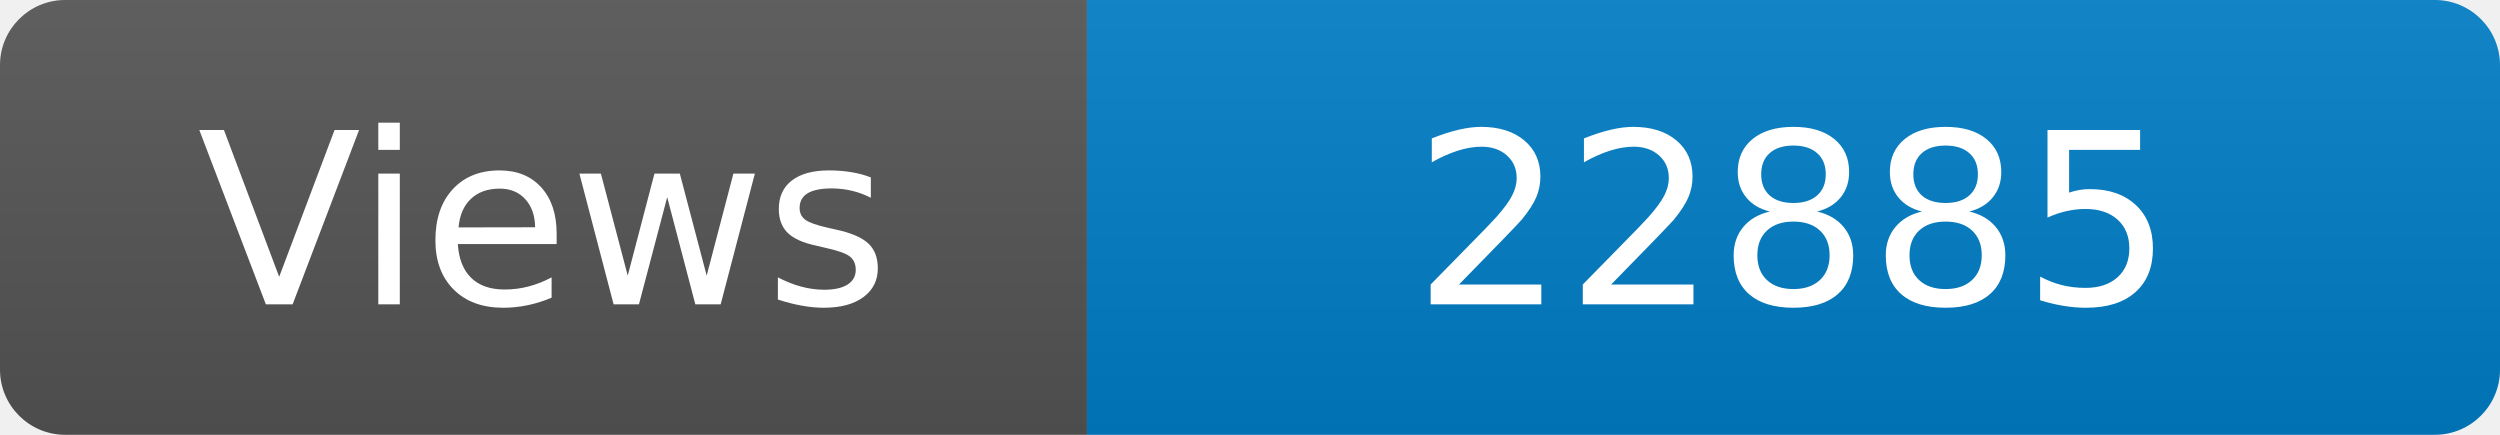
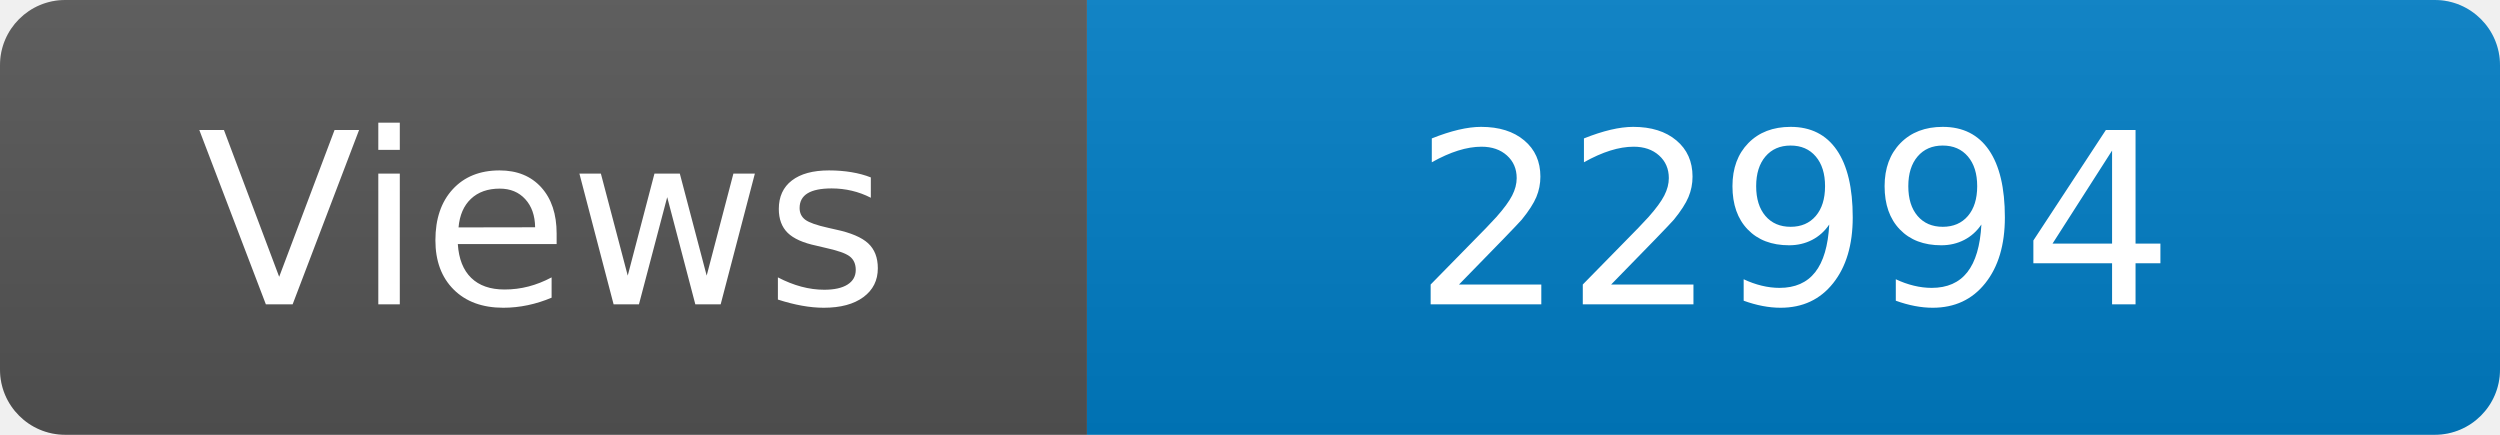
<svg xmlns="http://www.w3.org/2000/svg" width="115" height="20" role="img" aria-label="Maintained?: yes">
  <linearGradient id="s" x2="0" y2="100%">
    <stop offset="0" stop-color="#bbb" stop-opacity=".1" />
    <stop offset="1" stop-opacity=".1" />
  </linearGradient>
  <clipPath id="r">
    <rect width="115" height="20" rx="3" fill="#fff" />
  </clipPath>
  <g clip-path="url(#r)">
    <rect width="50" height="20" fill="#555" />
    <rect x="50" width="160" height="20" fill="#007ec6" />
    <rect width="115" height="20" fill="url(#s)" />
  </g>
  <g fill="#fff" text-anchor="middle" font-family="Verdana,Geneva,DejaVu Sans,sans-serif" font-size="110">
    <text x="250" y="140" transform="scale(.1)" fill="#fff">Views</text>
-     <text x="825" y="140" transform="scale(.1)" fill="#fff">22885</text>
+     <text x="825" y="140" transform="scale(.1)" fill="#fff">22994</text>
  </g>
</svg>
